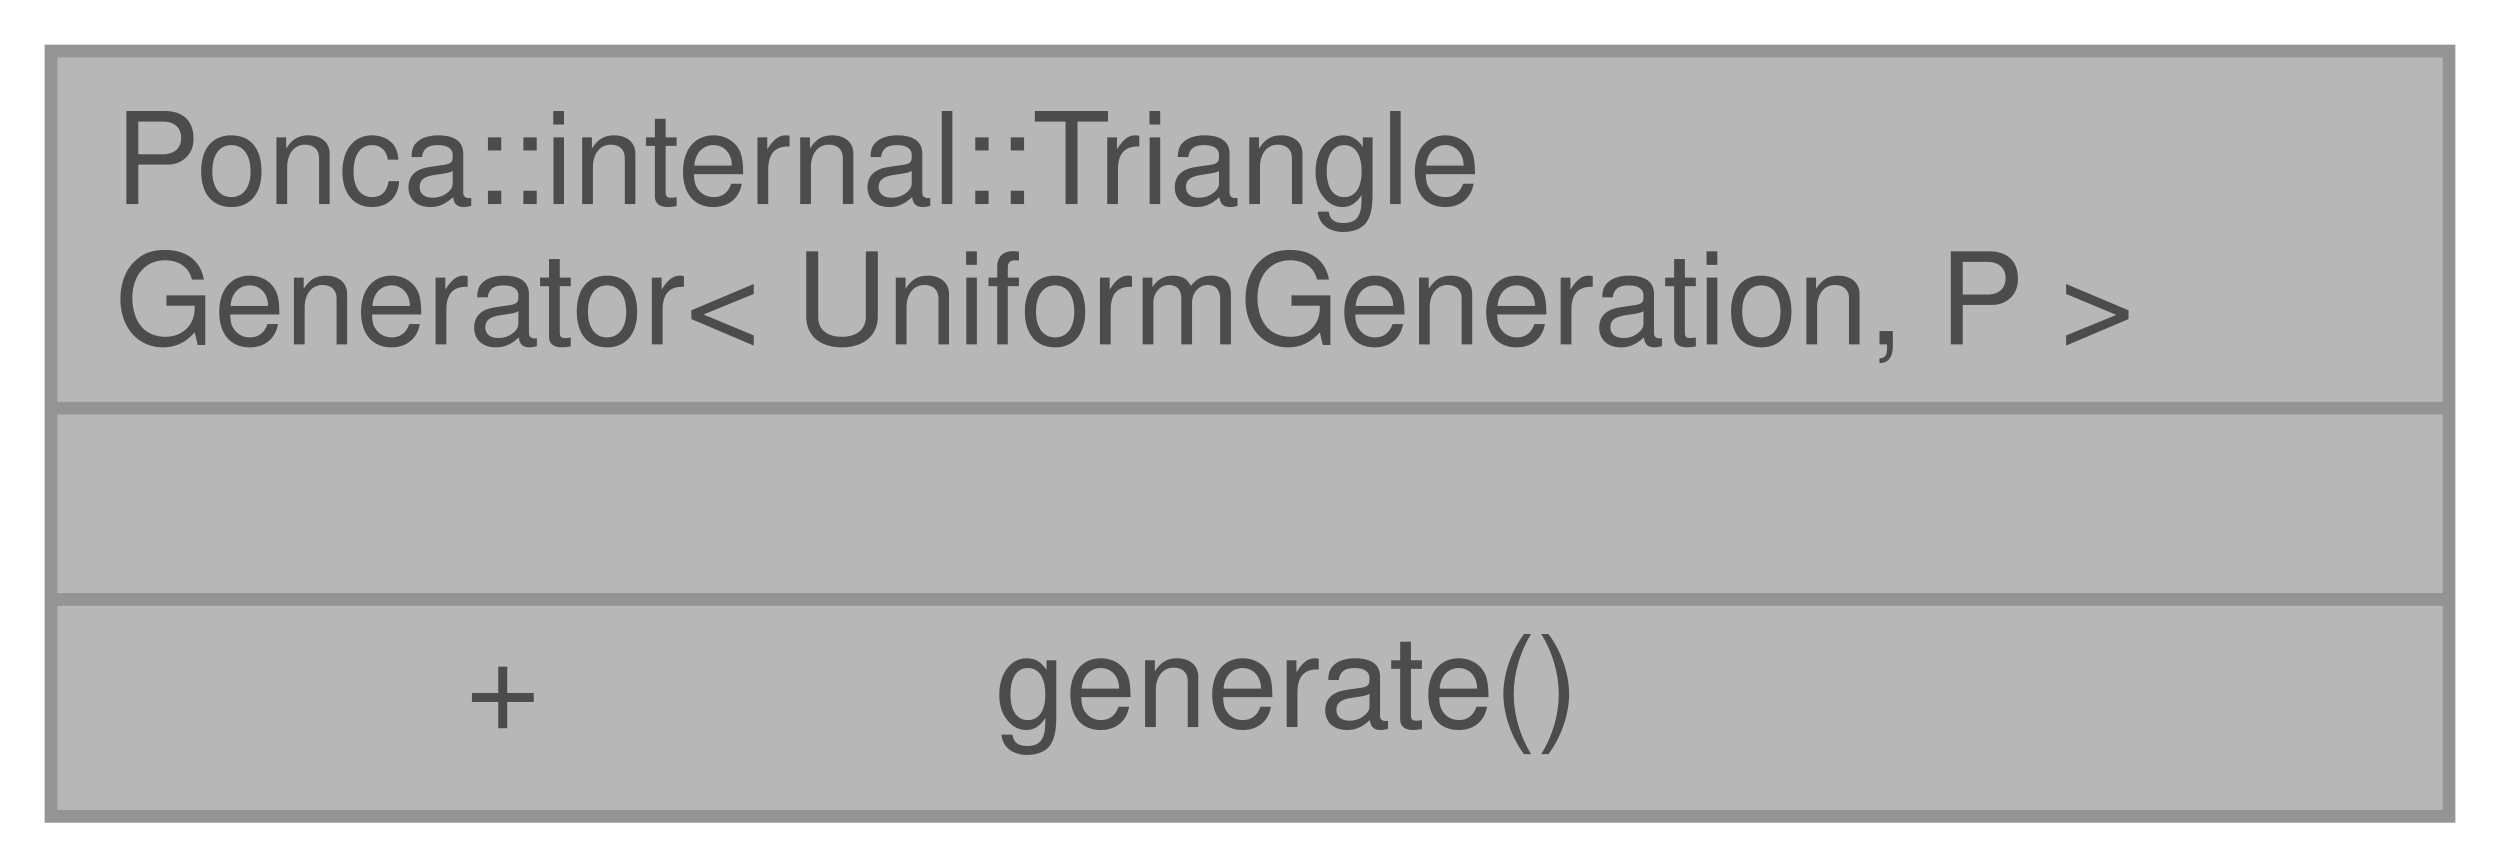
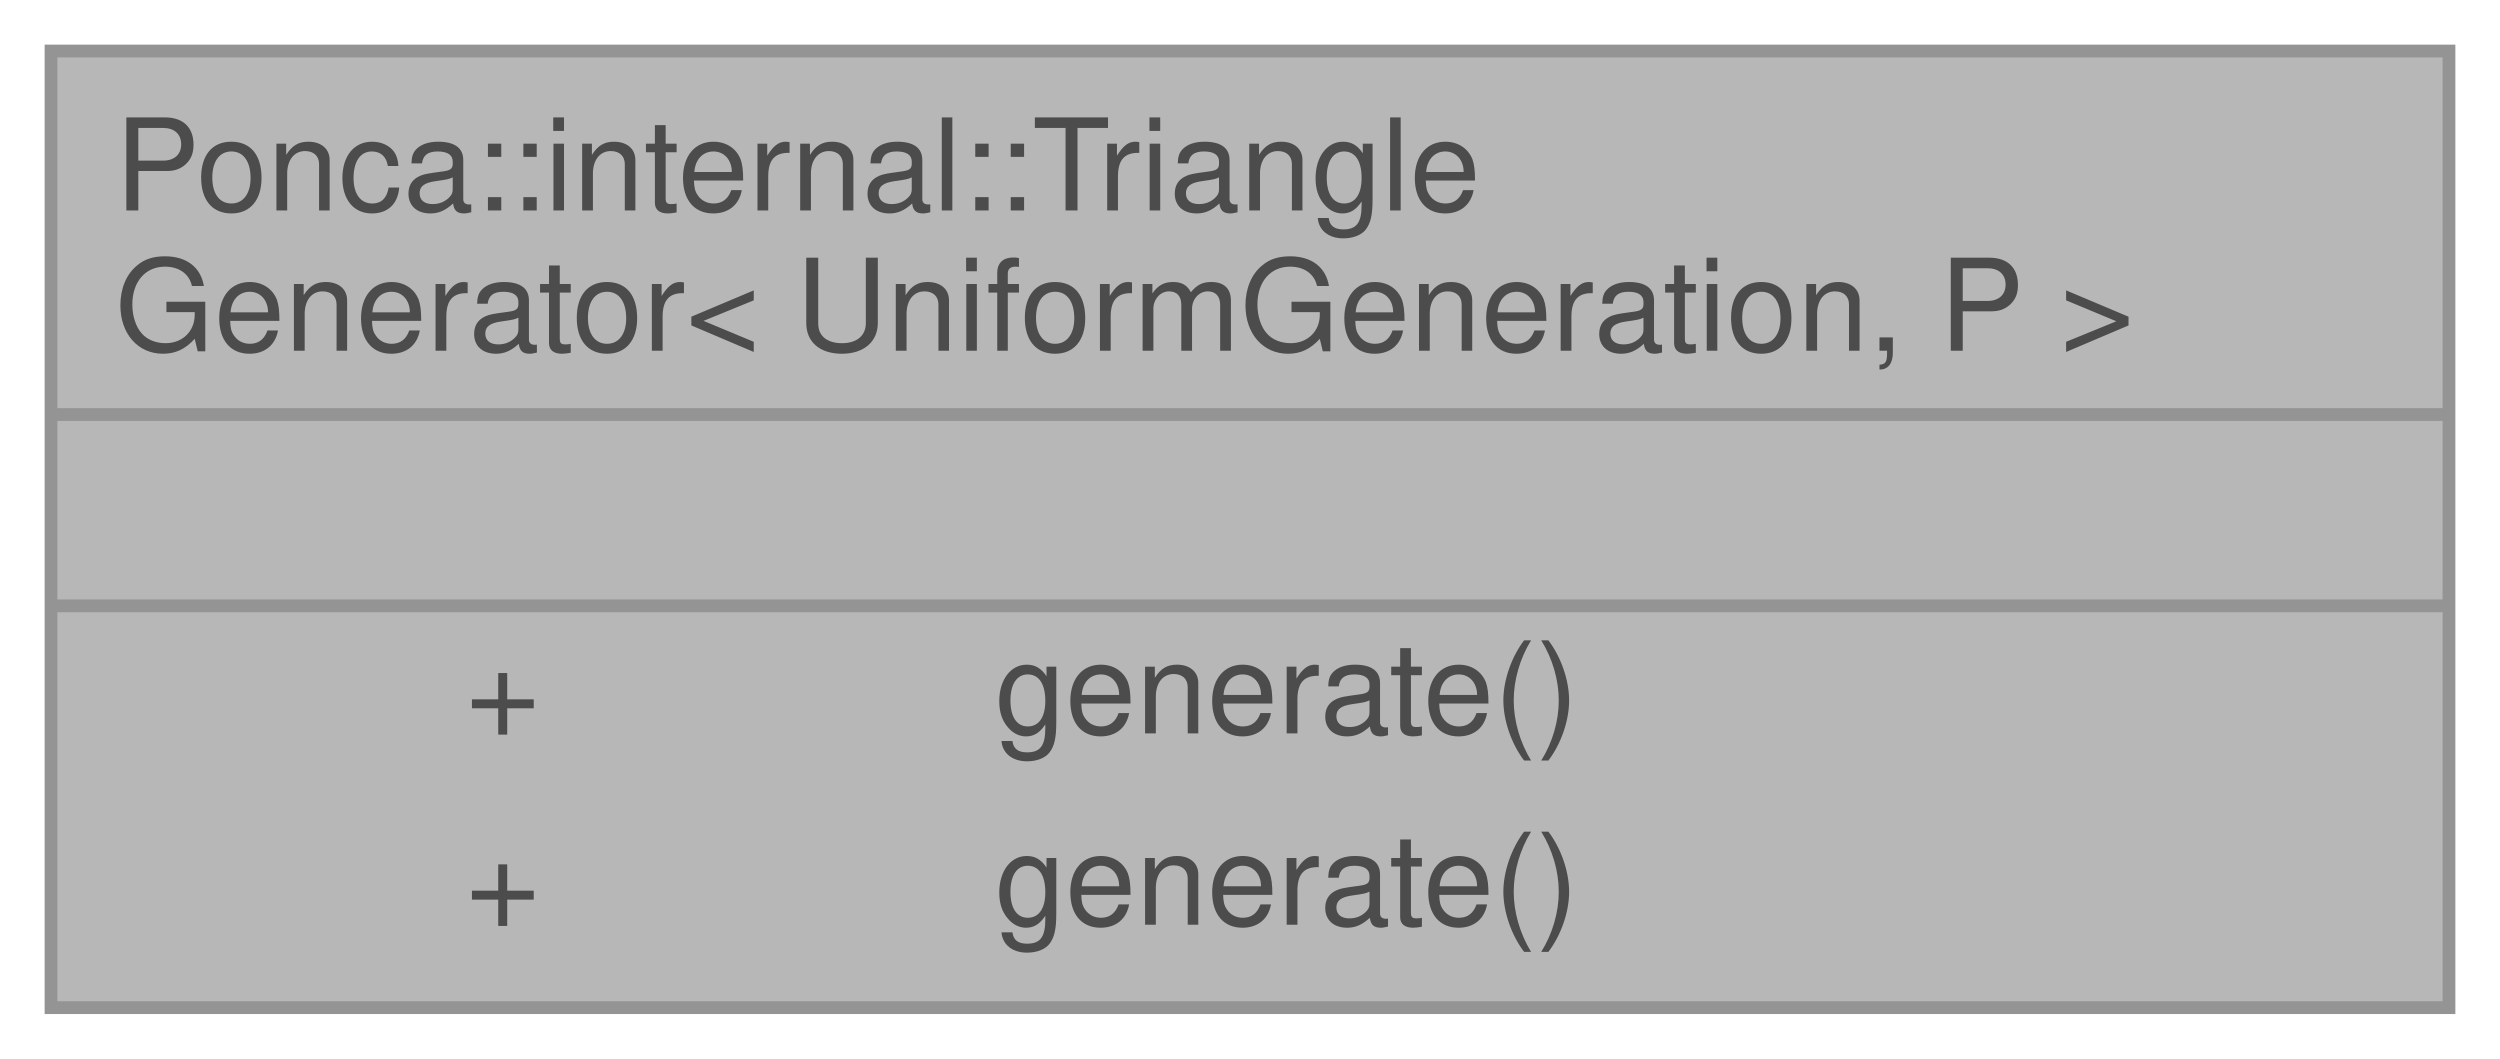
- <svg xmlns="http://www.w3.org/2000/svg" xmlns:xlink="http://www.w3.org/1999/xlink" width="196pt" height="68pt" viewBox="0.00 0.00 196.00 68.00">
+ <svg xmlns="http://www.w3.org/2000/svg" xmlns:xlink="http://www.w3.org/1999/xlink" width="196pt" height="83pt" viewBox="0.00 0.00 196.00 83.00">
  <svg id="main" version="1.1" xml:space="preserve">
    <style type="text/css">
.node, .edge {opacity: 0.7;}
.node.selected, .edge.selected {opacity: 1;}
.edge:hover path { stroke: red; }
.edge:hover polygon { stroke: red; fill: red; }
</style>
    <svg id="graph" class="graph">
-       <g id="graph0" class="graph" transform="scale(1 1) rotate(0) translate(4 64)">
+       <g id="graph0" class="graph" transform="scale(1 1) rotate(0) translate(4 79)">
        <g id="Node000001" class="node">
          <g id="a_Node000001">
            <a xlink:title=" ">
-               <polygon fill="#999999" stroke="transparent" points="188,-60 0,-60 0,0 188,0 188,-60" />
-               <text text-anchor="start" x="5" y="-48" font-family="Helvetica,sans-Serif" font-size="10.00">Ponca::internal::Triangle</text>
-               <text text-anchor="start" x="5" y="-37" font-family="Helvetica,sans-Serif" font-size="10.00">Generator&lt; UniformGeneration, P &gt;</text>
-               <text text-anchor="start" x="92" y="-22" font-family="Helvetica,sans-Serif" font-size="10.00"> </text>
-               <text text-anchor="start" x="32.5" y="-7" font-family="Helvetica,sans-Serif" font-size="10.00">+</text>
-               <text text-anchor="start" x="74" y="-7" font-family="Helvetica,sans-Serif" font-size="10.00">generate()</text>
-               <polygon fill="#666666" stroke="#666666" points="0,-32 0,-32 188,-32 188,-32 0,-32" />
-               <polygon fill="#666666" stroke="#666666" points="0,-17 0,-17 188,-17 188,-17 0,-17" />
-               <polygon fill="none" stroke="#666666" points="0,0 0,-60 188,-60 188,0 0,0" />
+               <polygon fill="#999999" stroke="transparent" points="188,-75 0,-75 0,0 188,0 188,-75" />
+               <text text-anchor="start" x="5" y="-62.5" font-family="Helvetica,sans-Serif" font-size="10.00">Ponca::internal::Triangle</text>
+               <text text-anchor="start" x="5" y="-51.5" font-family="Helvetica,sans-Serif" font-size="10.00">Generator&lt; UniformGeneration, P &gt;</text>
+               <text text-anchor="start" x="92" y="-36.5" font-family="Helvetica,sans-Serif" font-size="10.00"> </text>
+               <text text-anchor="start" x="32.5" y="-21.5" font-family="Helvetica,sans-Serif" font-size="10.00">+</text>
+               <text text-anchor="start" x="74" y="-21.5" font-family="Helvetica,sans-Serif" font-size="10.00">generate()</text>
+               <text text-anchor="start" x="32.5" y="-6.5" font-family="Helvetica,sans-Serif" font-size="10.00">+</text>
+               <text text-anchor="start" x="74" y="-6.5" font-family="Helvetica,sans-Serif" font-size="10.00">generate()</text>
+               <polygon fill="#666666" stroke="#666666" points="0,-46.5 0,-46.5 188,-46.5 188,-46.5 0,-46.5" />
+               <polygon fill="#666666" stroke="#666666" points="0,-31.5 0,-31.5 188,-31.5 188,-31.5 0,-31.5" />
+               <polygon fill="none" stroke="#666666" points="0,0 0,-75 188,-75 188,0 0,0" />
            </a>
          </g>
        </g>
      </g>
    </svg>
  </svg>
  <style type="text/css">

[data-mouse-over-selected='false'] { opacity: 0.7; }
[data-mouse-over-selected='true']  { opacity: 1.0; }

</style>
</svg>
